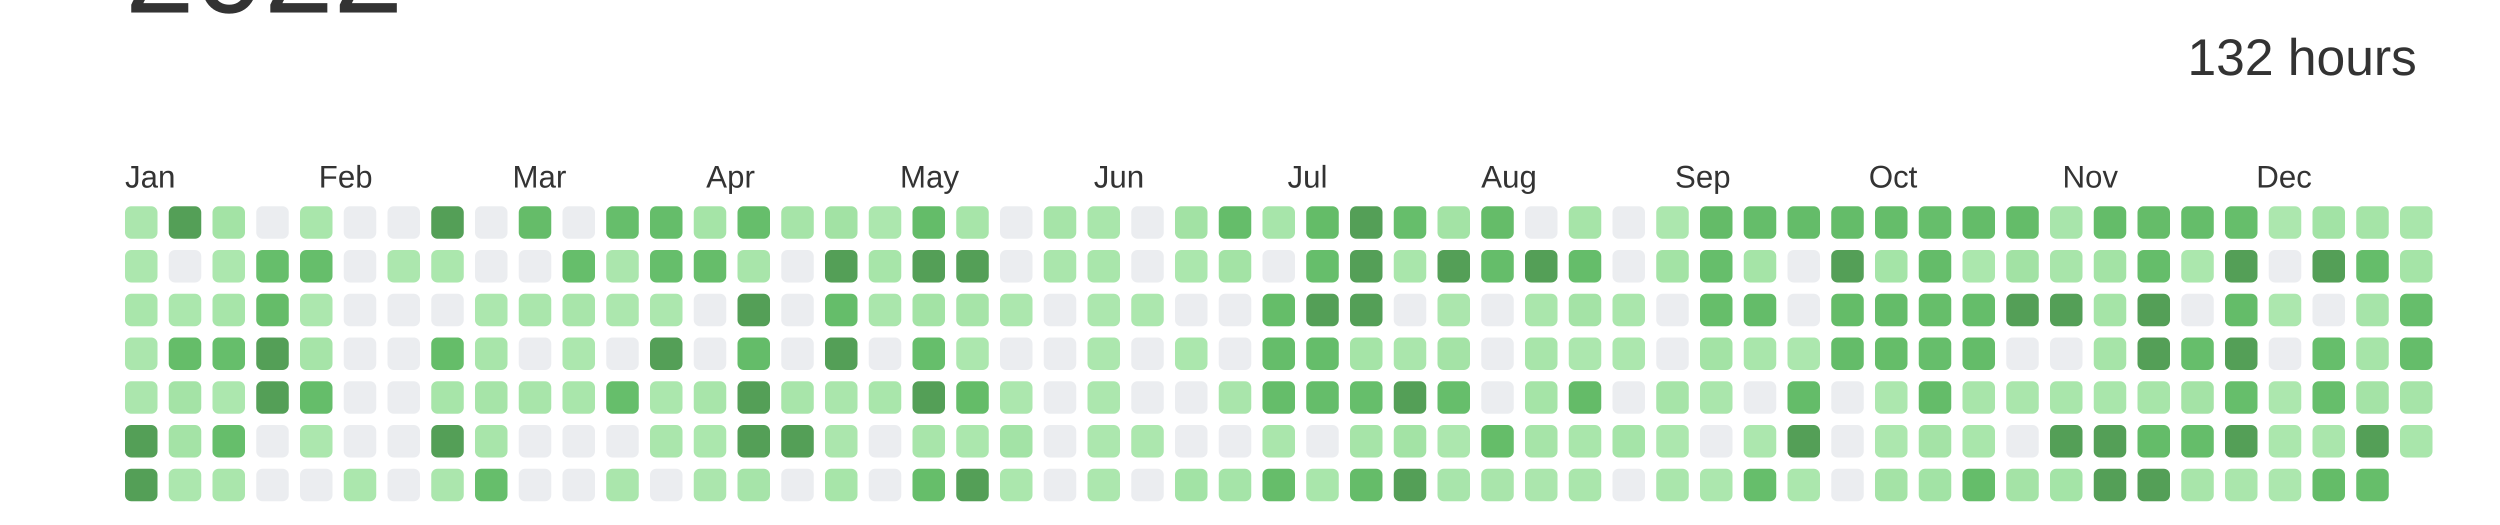
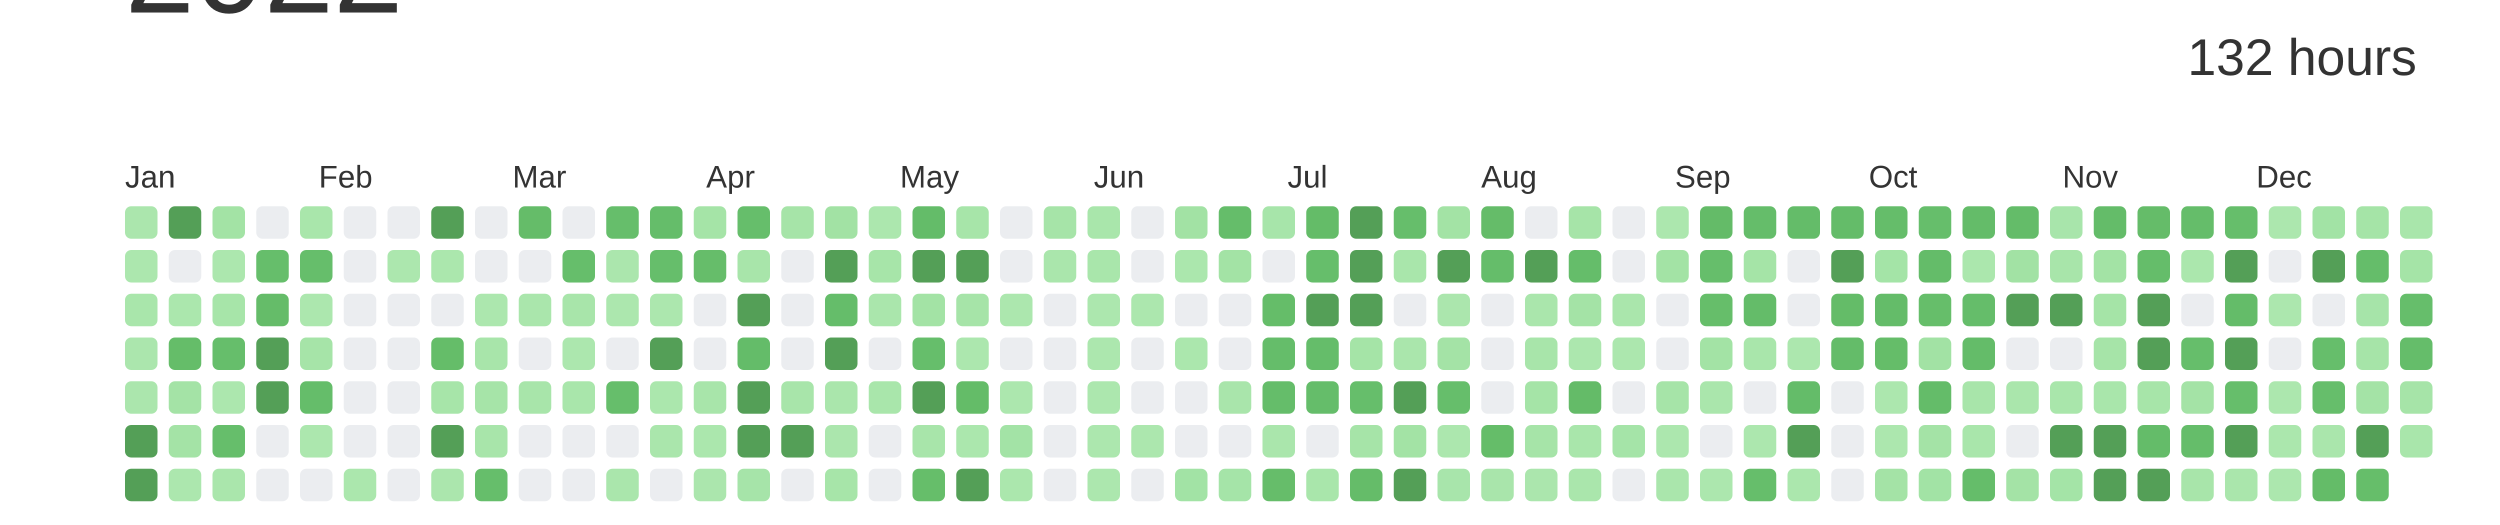
<svg xmlns="http://www.w3.org/2000/svg" baseProfile="full" height="42mm" version="1.1" viewBox="0,0,200,42" width="200mm">
  <defs />
  <rect fill="#ffffff" height="42" width="200" x="0" y="0" />
  <text alignment-baseline="hanging" fill="#333333" style="font-size:10.0px; font-family:Arial;" x="10" y="1">2022</text>
  <text alignment-baseline="hanging" fill="#333333" style="font-size:4.125px; font-family:Arial;" x="175" y="6">132 hours</text>
  <text fill="#333333" style="font-size:2.5px; font-family:Arial" x="10.0" y="15">Jan</text>
  <text fill="#333333" style="font-size:2.5px; font-family:Arial" x="25.5" y="15">Feb</text>
  <text fill="#333333" style="font-size:2.5px; font-family:Arial" x="41.0" y="15">Mar</text>
  <text fill="#333333" style="font-size:2.5px; font-family:Arial" x="56.5" y="15">Apr</text>
  <text fill="#333333" style="font-size:2.5px; font-family:Arial" x="72.0" y="15">May</text>
  <text fill="#333333" style="font-size:2.5px; font-family:Arial" x="87.5" y="15">Jun</text>
  <text fill="#333333" style="font-size:2.5px; font-family:Arial" x="103.0" y="15">Jul</text>
  <text fill="#333333" style="font-size:2.5px; font-family:Arial" x="118.5" y="15">Aug</text>
  <text fill="#333333" style="font-size:2.5px; font-family:Arial" x="134.0" y="15">Sep</text>
  <text fill="#333333" style="font-size:2.5px; font-family:Arial" x="149.5" y="15">Oct</text>
  <text fill="#333333" style="font-size:2.5px; font-family:Arial" x="165.0" y="15">Nov</text>
  <text fill="#333333" style="font-size:2.5px; font-family:Arial" x="180.5" y="15">Dec</text>
  <rect fill="#abe6ad" height="2.6" rx="0.5" ry="0.5" width="2.6" x="10.0" y="16.5" />
  <rect fill="#ace7ae" height="2.6" rx="0.5" ry="0.5" width="2.6" x="10.0" y="20.0" />
  <rect fill="#a9e6ab" height="2.6" rx="0.5" ry="0.5" width="2.6" x="10.0" y="23.5" />
  <rect fill="#abe6ad" height="2.6" rx="0.5" ry="0.5" width="2.6" x="10.0" y="27.0" />
  <rect fill="#abe6ad" height="2.6" rx="0.5" ry="0.5" width="2.6" x="10.0" y="30.5" />
  <rect fill="#549F57" height="2.6" rx="0.5" ry="0.5" width="2.6" x="10.0" y="34.0" />
  <rect fill="#549F57" height="2.6" rx="0.5" ry="0.5" width="2.6" x="10.0" y="37.5" />
  <rect fill="#549F57" height="2.6" rx="0.5" ry="0.5" width="2.6" x="13.5" y="16.5" />
  <rect fill="#EBEDF0" height="2.6" rx="0.5" ry="0.5" width="2.6" x="13.5" y="20.0" />
  <rect fill="#abe7ad" height="2.6" rx="0.5" ry="0.5" width="2.6" x="13.5" y="23.5" />
  <rect fill="#65bd69" height="2.6" rx="0.5" ry="0.5" width="2.6" x="13.5" y="27.0" />
  <rect fill="#a4e3a6" height="2.6" rx="0.5" ry="0.5" width="2.6" x="13.5" y="30.5" />
  <rect fill="#a4e3a6" height="2.6" rx="0.5" ry="0.5" width="2.6" x="13.5" y="34.0" />
  <rect fill="#ace7ae" height="2.6" rx="0.5" ry="0.5" width="2.6" x="13.5" y="37.5" />
  <rect fill="#a3e3a5" height="2.6" rx="0.5" ry="0.5" width="2.6" x="17.0" y="16.5" />
  <rect fill="#ace7ae" height="2.6" rx="0.5" ry="0.5" width="2.6" x="17.0" y="20.0" />
  <rect fill="#a7e5a9" height="2.6" rx="0.5" ry="0.5" width="2.6" x="17.0" y="23.5" />
  <rect fill="#66be6b" height="2.6" rx="0.5" ry="0.5" width="2.6" x="17.0" y="27.0" />
  <rect fill="#ace7ae" height="2.6" rx="0.5" ry="0.5" width="2.6" x="17.0" y="30.5" />
  <rect fill="#66be6b" height="2.6" rx="0.5" ry="0.5" width="2.6" x="17.0" y="34.0" />
  <rect fill="#aae6ac" height="2.6" rx="0.5" ry="0.5" width="2.6" x="17.0" y="37.5" />
  <rect fill="#EBEDF0" height="2.6" rx="0.5" ry="0.5" width="2.6" x="20.5" y="16.5" />
  <rect fill="#66be6b" height="2.6" rx="0.5" ry="0.5" width="2.6" x="20.5" y="20.0" />
  <rect fill="#65bc69" height="2.6" rx="0.5" ry="0.5" width="2.6" x="20.5" y="23.5" />
  <rect fill="#549F57" height="2.6" rx="0.5" ry="0.5" width="2.6" x="20.5" y="27.0" />
  <rect fill="#549F57" height="2.6" rx="0.5" ry="0.5" width="2.6" x="20.5" y="30.5" />
  <rect fill="#EBEDF0" height="2.6" rx="0.5" ry="0.5" width="2.6" x="20.5" y="34.0" />
  <rect fill="#EBEDF0" height="2.6" rx="0.5" ry="0.5" width="2.6" x="20.5" y="37.5" />
  <rect fill="#a9e6ab" height="2.6" rx="0.5" ry="0.5" width="2.6" x="24.0" y="16.5" />
  <rect fill="#66be6b" height="2.6" rx="0.5" ry="0.5" width="2.6" x="24.0" y="20.0" />
  <rect fill="#ace7ae" height="2.6" rx="0.5" ry="0.5" width="2.6" x="24.0" y="23.5" />
  <rect fill="#a6e4a8" height="2.6" rx="0.5" ry="0.5" width="2.6" x="24.0" y="27.0" />
  <rect fill="#65bd6a" height="2.6" rx="0.5" ry="0.5" width="2.6" x="24.0" y="30.5" />
  <rect fill="#ace7ae" height="2.6" rx="0.5" ry="0.5" width="2.6" x="24.0" y="34.0" />
  <rect fill="#EBEDF0" height="2.6" rx="0.5" ry="0.5" width="2.6" x="24.0" y="37.5" />
  <rect fill="#EBEDF0" height="2.6" rx="0.5" ry="0.5" width="2.6" x="27.5" y="16.5" />
  <rect fill="#EBEDF0" height="2.6" rx="0.5" ry="0.5" width="2.6" x="27.5" y="20.0" />
  <rect fill="#EBEDF0" height="2.6" rx="0.5" ry="0.5" width="2.6" x="27.5" y="23.5" />
  <rect fill="#EBEDF0" height="2.6" rx="0.5" ry="0.5" width="2.6" x="27.5" y="27.0" />
  <rect fill="#EBEDF0" height="2.6" rx="0.5" ry="0.5" width="2.6" x="27.5" y="30.5" />
  <rect fill="#EBEDF0" height="2.6" rx="0.5" ry="0.5" width="2.6" x="27.5" y="34.0" />
  <rect fill="#abe7ad" height="2.6" rx="0.5" ry="0.5" width="2.6" x="27.5" y="37.5" />
  <rect fill="#EBEDF0" height="2.6" rx="0.5" ry="0.5" width="2.6" x="31.0" y="16.5" />
  <rect fill="#ace7ae" height="2.6" rx="0.5" ry="0.5" width="2.6" x="31.0" y="20.0" />
  <rect fill="#EBEDF0" height="2.6" rx="0.5" ry="0.5" width="2.6" x="31.0" y="23.5" />
  <rect fill="#EBEDF0" height="2.6" rx="0.5" ry="0.5" width="2.6" x="31.0" y="27.0" />
  <rect fill="#EBEDF0" height="2.6" rx="0.5" ry="0.5" width="2.6" x="31.0" y="30.5" />
  <rect fill="#EBEDF0" height="2.6" rx="0.5" ry="0.5" width="2.6" x="31.0" y="34.0" />
  <rect fill="#EBEDF0" height="2.6" rx="0.5" ry="0.5" width="2.6" x="31.0" y="37.5" />
  <rect fill="#549F57" height="2.6" rx="0.5" ry="0.5" width="2.6" x="34.5" y="16.5" />
  <rect fill="#abe7ad" height="2.6" rx="0.5" ry="0.5" width="2.6" x="34.5" y="20.0" />
  <rect fill="#EBEDF0" height="2.6" rx="0.5" ry="0.5" width="2.6" x="34.5" y="23.5" />
  <rect fill="#65bd69" height="2.6" rx="0.5" ry="0.5" width="2.6" x="34.5" y="27.0" />
  <rect fill="#a7e5a9" height="2.6" rx="0.5" ry="0.5" width="2.6" x="34.5" y="30.5" />
  <rect fill="#549F57" height="2.6" rx="0.5" ry="0.5" width="2.6" x="34.5" y="34.0" />
  <rect fill="#abe6ad" height="2.6" rx="0.5" ry="0.5" width="2.6" x="34.5" y="37.5" />
  <rect fill="#EBEDF0" height="2.6" rx="0.5" ry="0.5" width="2.6" x="38.0" y="16.5" />
  <rect fill="#EBEDF0" height="2.6" rx="0.5" ry="0.5" width="2.6" x="38.0" y="20.0" />
  <rect fill="#ace7ae" height="2.6" rx="0.5" ry="0.5" width="2.6" x="38.0" y="23.5" />
  <rect fill="#a8e5aa" height="2.6" rx="0.5" ry="0.5" width="2.6" x="38.0" y="27.0" />
  <rect fill="#a6e4a8" height="2.6" rx="0.5" ry="0.5" width="2.6" x="38.0" y="30.5" />
  <rect fill="#a8e5aa" height="2.6" rx="0.5" ry="0.5" width="2.6" x="38.0" y="34.0" />
  <rect fill="#66be6b" height="2.6" rx="0.5" ry="0.5" width="2.6" x="38.0" y="37.5" />
  <rect fill="#65bc69" height="2.6" rx="0.5" ry="0.5" width="2.6" x="41.5" y="16.5" />
  <rect fill="#EBEDF0" height="2.6" rx="0.5" ry="0.5" width="2.6" x="41.5" y="20.0" />
  <rect fill="#aae6ac" height="2.6" rx="0.5" ry="0.5" width="2.6" x="41.5" y="23.5" />
  <rect fill="#EBEDF0" height="2.6" rx="0.5" ry="0.5" width="2.6" x="41.5" y="27.0" />
  <rect fill="#a8e5aa" height="2.6" rx="0.5" ry="0.5" width="2.6" x="41.5" y="30.5" />
  <rect fill="#EBEDF0" height="2.6" rx="0.5" ry="0.5" width="2.6" x="41.5" y="34.0" />
  <rect fill="#EBEDF0" height="2.6" rx="0.5" ry="0.5" width="2.6" x="41.5" y="37.5" />
  <rect fill="#EBEDF0" height="2.6" rx="0.5" ry="0.5" width="2.6" x="45.0" y="16.5" />
  <rect fill="#66be6b" height="2.6" rx="0.5" ry="0.5" width="2.6" x="45.0" y="20.0" />
  <rect fill="#a8e5aa" height="2.6" rx="0.5" ry="0.5" width="2.6" x="45.0" y="23.5" />
  <rect fill="#ace7ae" height="2.6" rx="0.5" ry="0.5" width="2.6" x="45.0" y="27.0" />
  <rect fill="#a9e6ab" height="2.6" rx="0.5" ry="0.5" width="2.6" x="45.0" y="30.5" />
  <rect fill="#EBEDF0" height="2.6" rx="0.5" ry="0.5" width="2.6" x="45.0" y="34.0" />
  <rect fill="#EBEDF0" height="2.6" rx="0.5" ry="0.5" width="2.6" x="45.0" y="37.5" />
  <rect fill="#66be6b" height="2.6" rx="0.5" ry="0.5" width="2.6" x="48.5" y="16.5" />
  <rect fill="#abe6ad" height="2.6" rx="0.5" ry="0.5" width="2.6" x="48.5" y="20.0" />
  <rect fill="#ace7ae" height="2.6" rx="0.5" ry="0.5" width="2.6" x="48.5" y="23.5" />
  <rect fill="#EBEDF0" height="2.6" rx="0.5" ry="0.5" width="2.6" x="48.5" y="27.0" />
  <rect fill="#66be6b" height="2.6" rx="0.5" ry="0.5" width="2.6" x="48.5" y="30.5" />
  <rect fill="#EBEDF0" height="2.6" rx="0.5" ry="0.5" width="2.6" x="48.5" y="34.0" />
  <rect fill="#aae6ac" height="2.6" rx="0.5" ry="0.5" width="2.6" x="48.5" y="37.5" />
  <rect fill="#65bd6a" height="2.6" rx="0.5" ry="0.5" width="2.6" x="52.0" y="16.5" />
  <rect fill="#66be6b" height="2.6" rx="0.5" ry="0.5" width="2.6" x="52.0" y="20.0" />
  <rect fill="#ace7ae" height="2.6" rx="0.5" ry="0.5" width="2.6" x="52.0" y="23.5" />
  <rect fill="#549F57" height="2.6" rx="0.5" ry="0.5" width="2.6" x="52.0" y="27.0" />
  <rect fill="#abe7ad" height="2.6" rx="0.5" ry="0.5" width="2.6" x="52.0" y="30.5" />
  <rect fill="#aae6ac" height="2.6" rx="0.5" ry="0.5" width="2.6" x="52.0" y="34.0" />
  <rect fill="#EBEDF0" height="2.6" rx="0.5" ry="0.5" width="2.6" x="52.0" y="37.5" />
  <rect fill="#a5e4a7" height="2.6" rx="0.5" ry="0.5" width="2.6" x="55.5" y="16.5" />
  <rect fill="#66bd6a" height="2.6" rx="0.5" ry="0.5" width="2.6" x="55.5" y="20.0" />
  <rect fill="#EBEDF0" height="2.6" rx="0.5" ry="0.5" width="2.6" x="55.5" y="23.5" />
  <rect fill="#EBEDF0" height="2.6" rx="0.5" ry="0.5" width="2.6" x="55.5" y="27.0" />
  <rect fill="#a8e5aa" height="2.6" rx="0.5" ry="0.5" width="2.6" x="55.5" y="30.5" />
  <rect fill="#abe7ad" height="2.6" rx="0.5" ry="0.5" width="2.6" x="55.5" y="34.0" />
  <rect fill="#abe6ad" height="2.6" rx="0.5" ry="0.5" width="2.6" x="55.5" y="37.5" />
  <rect fill="#66be6b" height="2.6" rx="0.5" ry="0.5" width="2.6" x="59.0" y="16.5" />
  <rect fill="#a8e5aa" height="2.6" rx="0.5" ry="0.5" width="2.6" x="59.0" y="20.0" />
  <rect fill="#549F57" height="2.6" rx="0.5" ry="0.5" width="2.6" x="59.0" y="23.5" />
  <rect fill="#64bc69" height="2.6" rx="0.5" ry="0.5" width="2.6" x="59.0" y="27.0" />
  <rect fill="#549F57" height="2.6" rx="0.5" ry="0.5" width="2.6" x="59.0" y="30.5" />
  <rect fill="#549F57" height="2.6" rx="0.5" ry="0.5" width="2.6" x="59.0" y="34.0" />
  <rect fill="#a6e4a9" height="2.6" rx="0.5" ry="0.5" width="2.6" x="59.0" y="37.5" />
  <rect fill="#a6e4a8" height="2.6" rx="0.5" ry="0.5" width="2.6" x="62.5" y="16.5" />
  <rect fill="#EBEDF0" height="2.6" rx="0.5" ry="0.5" width="2.6" x="62.5" y="20.0" />
  <rect fill="#EBEDF0" height="2.6" rx="0.5" ry="0.5" width="2.6" x="62.5" y="23.5" />
  <rect fill="#EBEDF0" height="2.6" rx="0.5" ry="0.5" width="2.6" x="62.5" y="27.0" />
  <rect fill="#a8e5aa" height="2.6" rx="0.5" ry="0.5" width="2.6" x="62.5" y="30.5" />
  <rect fill="#549F57" height="2.6" rx="0.5" ry="0.5" width="2.6" x="62.5" y="34.0" />
  <rect fill="#EBEDF0" height="2.6" rx="0.5" ry="0.5" width="2.6" x="62.5" y="37.5" />
  <rect fill="#a2e2a4" height="2.6" rx="0.5" ry="0.5" width="2.6" x="66.0" y="16.5" />
  <rect fill="#549F57" height="2.6" rx="0.5" ry="0.5" width="2.6" x="66.0" y="20.0" />
  <rect fill="#65bd6a" height="2.6" rx="0.5" ry="0.5" width="2.6" x="66.0" y="23.5" />
  <rect fill="#549F57" height="2.6" rx="0.5" ry="0.5" width="2.6" x="66.0" y="27.0" />
  <rect fill="#aae6ac" height="2.6" rx="0.5" ry="0.5" width="2.6" x="66.0" y="30.5" />
  <rect fill="#abe6ad" height="2.6" rx="0.5" ry="0.5" width="2.6" x="66.0" y="34.0" />
  <rect fill="#a7e5a9" height="2.6" rx="0.5" ry="0.5" width="2.6" x="66.0" y="37.5" />
  <rect fill="#ace7ae" height="2.6" rx="0.5" ry="0.5" width="2.6" x="69.5" y="16.5" />
  <rect fill="#a7e5a9" height="2.6" rx="0.5" ry="0.5" width="2.6" x="69.5" y="20.0" />
  <rect fill="#aae6ac" height="2.6" rx="0.5" ry="0.5" width="2.6" x="69.5" y="23.5" />
  <rect fill="#EBEDF0" height="2.6" rx="0.5" ry="0.5" width="2.6" x="69.5" y="27.0" />
  <rect fill="#a9e6ab" height="2.6" rx="0.5" ry="0.5" width="2.6" x="69.5" y="30.5" />
  <rect fill="#EBEDF0" height="2.6" rx="0.5" ry="0.5" width="2.6" x="69.5" y="34.0" />
  <rect fill="#EBEDF0" height="2.6" rx="0.5" ry="0.5" width="2.6" x="69.5" y="37.5" />
  <rect fill="#64bc69" height="2.6" rx="0.5" ry="0.5" width="2.6" x="73.0" y="16.5" />
  <rect fill="#549F57" height="2.6" rx="0.5" ry="0.5" width="2.6" x="73.0" y="20.0" />
  <rect fill="#a3e3a5" height="2.6" rx="0.5" ry="0.5" width="2.6" x="73.0" y="23.5" />
  <rect fill="#66be6b" height="2.6" rx="0.5" ry="0.5" width="2.6" x="73.0" y="27.0" />
  <rect fill="#549F57" height="2.6" rx="0.5" ry="0.5" width="2.6" x="73.0" y="30.5" />
  <rect fill="#a8e5aa" height="2.6" rx="0.5" ry="0.5" width="2.6" x="73.0" y="34.0" />
  <rect fill="#66be6a" height="2.6" rx="0.5" ry="0.5" width="2.6" x="73.0" y="37.5" />
  <rect fill="#a7e5a9" height="2.6" rx="0.5" ry="0.5" width="2.6" x="76.5" y="16.5" />
  <rect fill="#549F57" height="2.6" rx="0.5" ry="0.5" width="2.6" x="76.5" y="20.0" />
  <rect fill="#a6e4a8" height="2.6" rx="0.5" ry="0.5" width="2.6" x="76.5" y="23.5" />
  <rect fill="#ace7ae" height="2.6" rx="0.5" ry="0.5" width="2.6" x="76.5" y="27.0" />
  <rect fill="#64bc68" height="2.6" rx="0.5" ry="0.5" width="2.6" x="76.5" y="30.5" />
  <rect fill="#abe7ad" height="2.6" rx="0.5" ry="0.5" width="2.6" x="76.5" y="34.0" />
  <rect fill="#549F57" height="2.6" rx="0.5" ry="0.5" width="2.6" x="76.5" y="37.5" />
  <rect fill="#EBEDF0" height="2.6" rx="0.5" ry="0.5" width="2.6" x="80.0" y="16.5" />
  <rect fill="#EBEDF0" height="2.6" rx="0.5" ry="0.5" width="2.6" x="80.0" y="20.0" />
  <rect fill="#ace7ae" height="2.6" rx="0.5" ry="0.5" width="2.6" x="80.0" y="23.5" />
  <rect fill="#EBEDF0" height="2.6" rx="0.5" ry="0.5" width="2.6" x="80.0" y="27.0" />
  <rect fill="#ace7ae" height="2.6" rx="0.5" ry="0.5" width="2.6" x="80.0" y="30.5" />
  <rect fill="#a3e3a6" height="2.6" rx="0.5" ry="0.5" width="2.6" x="80.0" y="34.0" />
  <rect fill="#abe7ad" height="2.6" rx="0.5" ry="0.5" width="2.6" x="80.0" y="37.5" />
  <rect fill="#a6e4a8" height="2.6" rx="0.5" ry="0.5" width="2.6" x="83.5" y="16.5" />
  <rect fill="#aae6ac" height="2.6" rx="0.5" ry="0.5" width="2.6" x="83.5" y="20.0" />
  <rect fill="#EBEDF0" height="2.6" rx="0.5" ry="0.5" width="2.6" x="83.5" y="23.5" />
  <rect fill="#EBEDF0" height="2.6" rx="0.5" ry="0.5" width="2.6" x="83.5" y="27.0" />
  <rect fill="#EBEDF0" height="2.6" rx="0.5" ry="0.5" width="2.6" x="83.5" y="30.5" />
  <rect fill="#EBEDF0" height="2.6" rx="0.5" ry="0.5" width="2.6" x="83.5" y="34.0" />
  <rect fill="#EBEDF0" height="2.6" rx="0.5" ry="0.5" width="2.6" x="83.5" y="37.5" />
  <rect fill="#a9e6ab" height="2.6" rx="0.5" ry="0.5" width="2.6" x="87.0" y="16.5" />
  <rect fill="#a9e6ab" height="2.6" rx="0.5" ry="0.5" width="2.6" x="87.0" y="20.0" />
  <rect fill="#ace7ae" height="2.6" rx="0.5" ry="0.5" width="2.6" x="87.0" y="23.5" />
  <rect fill="#ace7ae" height="2.6" rx="0.5" ry="0.5" width="2.6" x="87.0" y="27.0" />
  <rect fill="#ace7ae" height="2.6" rx="0.5" ry="0.5" width="2.6" x="87.0" y="30.5" />
  <rect fill="#ace7ae" height="2.6" rx="0.5" ry="0.5" width="2.6" x="87.0" y="34.0" />
  <rect fill="#ace7ae" height="2.6" rx="0.5" ry="0.5" width="2.6" x="87.0" y="37.5" />
  <rect fill="#EBEDF0" height="2.6" rx="0.5" ry="0.5" width="2.6" x="90.5" y="16.5" />
  <rect fill="#EBEDF0" height="2.6" rx="0.5" ry="0.5" width="2.6" x="90.5" y="20.0" />
  <rect fill="#ace7ae" height="2.6" rx="0.5" ry="0.5" width="2.6" x="90.5" y="23.5" />
  <rect fill="#EBEDF0" height="2.6" rx="0.5" ry="0.5" width="2.6" x="90.5" y="27.0" />
  <rect fill="#EBEDF0" height="2.6" rx="0.5" ry="0.5" width="2.6" x="90.5" y="30.5" />
  <rect fill="#ace7ae" height="2.6" rx="0.5" ry="0.5" width="2.6" x="90.5" y="34.0" />
  <rect fill="#EBEDF0" height="2.6" rx="0.5" ry="0.5" width="2.6" x="90.5" y="37.5" />
  <rect fill="#a2e2a4" height="2.6" rx="0.5" ry="0.5" width="2.6" x="94.0" y="16.5" />
  <rect fill="#abe7ad" height="2.6" rx="0.5" ry="0.5" width="2.6" x="94.0" y="20.0" />
  <rect fill="#EBEDF0" height="2.6" rx="0.5" ry="0.5" width="2.6" x="94.0" y="23.5" />
  <rect fill="#abe7ad" height="2.6" rx="0.5" ry="0.5" width="2.6" x="94.0" y="27.0" />
  <rect fill="#EBEDF0" height="2.6" rx="0.5" ry="0.5" width="2.6" x="94.0" y="30.5" />
  <rect fill="#EBEDF0" height="2.6" rx="0.5" ry="0.5" width="2.6" x="94.0" y="34.0" />
  <rect fill="#a2e3a5" height="2.6" rx="0.5" ry="0.5" width="2.6" x="94.0" y="37.5" />
  <rect fill="#65bd6a" height="2.6" rx="0.5" ry="0.5" width="2.6" x="97.5" y="16.5" />
  <rect fill="#a3e3a5" height="2.6" rx="0.5" ry="0.5" width="2.6" x="97.5" y="20.0" />
  <rect fill="#EBEDF0" height="2.6" rx="0.5" ry="0.5" width="2.6" x="97.5" y="23.5" />
  <rect fill="#EBEDF0" height="2.6" rx="0.5" ry="0.5" width="2.6" x="97.5" y="27.0" />
  <rect fill="#a9e5ab" height="2.6" rx="0.5" ry="0.5" width="2.6" x="97.5" y="30.5" />
  <rect fill="#EBEDF0" height="2.6" rx="0.5" ry="0.5" width="2.6" x="97.5" y="34.0" />
  <rect fill="#a5e4a8" height="2.6" rx="0.5" ry="0.5" width="2.6" x="97.5" y="37.5" />
  <rect fill="#a7e5aa" height="2.6" rx="0.5" ry="0.5" width="2.6" x="101.0" y="16.5" />
  <rect fill="#EBEDF0" height="2.6" rx="0.5" ry="0.5" width="2.6" x="101.0" y="20.0" />
  <rect fill="#65bd69" height="2.6" rx="0.5" ry="0.5" width="2.6" x="101.0" y="23.5" />
  <rect fill="#65bd6a" height="2.6" rx="0.5" ry="0.5" width="2.6" x="101.0" y="27.0" />
  <rect fill="#65bd6a" height="2.6" rx="0.5" ry="0.5" width="2.6" x="101.0" y="30.5" />
  <rect fill="#aae6ac" height="2.6" rx="0.5" ry="0.5" width="2.6" x="101.0" y="34.0" />
  <rect fill="#66bd6a" height="2.6" rx="0.5" ry="0.5" width="2.6" x="101.0" y="37.5" />
  <rect fill="#64bc68" height="2.6" rx="0.5" ry="0.5" width="2.6" x="104.5" y="16.5" />
  <rect fill="#66be6b" height="2.6" rx="0.5" ry="0.5" width="2.6" x="104.5" y="20.0" />
  <rect fill="#549F57" height="2.6" rx="0.5" ry="0.5" width="2.6" x="104.5" y="23.5" />
  <rect fill="#65bd6a" height="2.6" rx="0.5" ry="0.5" width="2.6" x="104.5" y="27.0" />
  <rect fill="#65bd6a" height="2.6" rx="0.5" ry="0.5" width="2.6" x="104.5" y="30.5" />
  <rect fill="#EBEDF0" height="2.6" rx="0.5" ry="0.5" width="2.6" x="104.5" y="34.0" />
  <rect fill="#a9e6ab" height="2.6" rx="0.5" ry="0.5" width="2.6" x="104.5" y="37.5" />
  <rect fill="#549F57" height="2.6" rx="0.5" ry="0.5" width="2.6" x="108.0" y="16.5" />
  <rect fill="#549F57" height="2.6" rx="0.5" ry="0.5" width="2.6" x="108.0" y="20.0" />
  <rect fill="#549F57" height="2.6" rx="0.5" ry="0.5" width="2.6" x="108.0" y="23.5" />
  <rect fill="#a5e4a7" height="2.6" rx="0.5" ry="0.5" width="2.6" x="108.0" y="27.0" />
  <rect fill="#66be6b" height="2.6" rx="0.5" ry="0.5" width="2.6" x="108.0" y="30.5" />
  <rect fill="#a6e4a8" height="2.6" rx="0.5" ry="0.5" width="2.6" x="108.0" y="34.0" />
  <rect fill="#65bc69" height="2.6" rx="0.5" ry="0.5" width="2.6" x="108.0" y="37.5" />
  <rect fill="#66be6b" height="2.6" rx="0.5" ry="0.5" width="2.6" x="111.5" y="16.5" />
  <rect fill="#a9e6ab" height="2.6" rx="0.5" ry="0.5" width="2.6" x="111.5" y="20.0" />
  <rect fill="#EBEDF0" height="2.6" rx="0.5" ry="0.5" width="2.6" x="111.5" y="23.5" />
  <rect fill="#aae6ac" height="2.6" rx="0.5" ry="0.5" width="2.6" x="111.5" y="27.0" />
  <rect fill="#549F57" height="2.6" rx="0.5" ry="0.5" width="2.6" x="111.5" y="30.5" />
  <rect fill="#a3e3a5" height="2.6" rx="0.5" ry="0.5" width="2.6" x="111.5" y="34.0" />
  <rect fill="#549F57" height="2.6" rx="0.5" ry="0.5" width="2.6" x="111.5" y="37.5" />
  <rect fill="#a3e3a5" height="2.6" rx="0.5" ry="0.5" width="2.6" x="115.0" y="16.5" />
  <rect fill="#549F57" height="2.6" rx="0.5" ry="0.5" width="2.6" x="115.0" y="20.0" />
  <rect fill="#abe6ad" height="2.6" rx="0.5" ry="0.5" width="2.6" x="115.0" y="23.5" />
  <rect fill="#a4e3a6" height="2.6" rx="0.5" ry="0.5" width="2.6" x="115.0" y="27.0" />
  <rect fill="#66be6b" height="2.6" rx="0.5" ry="0.5" width="2.6" x="115.0" y="30.5" />
  <rect fill="#ace7ae" height="2.6" rx="0.5" ry="0.5" width="2.6" x="115.0" y="34.0" />
  <rect fill="#a8e5ab" height="2.6" rx="0.5" ry="0.5" width="2.6" x="115.0" y="37.5" />
  <rect fill="#65bc69" height="2.6" rx="0.5" ry="0.5" width="2.6" x="118.5" y="16.5" />
  <rect fill="#65bd6a" height="2.6" rx="0.5" ry="0.5" width="2.6" x="118.5" y="20.0" />
  <rect fill="#EBEDF0" height="2.6" rx="0.5" ry="0.5" width="2.6" x="118.5" y="23.5" />
  <rect fill="#EBEDF0" height="2.6" rx="0.5" ry="0.5" width="2.6" x="118.5" y="27.0" />
  <rect fill="#EBEDF0" height="2.6" rx="0.5" ry="0.5" width="2.6" x="118.5" y="30.5" />
  <rect fill="#65bd69" height="2.6" rx="0.5" ry="0.5" width="2.6" x="118.5" y="34.0" />
  <rect fill="#a9e5ab" height="2.6" rx="0.5" ry="0.5" width="2.6" x="118.5" y="37.5" />
  <rect fill="#EBEDF0" height="2.6" rx="0.5" ry="0.5" width="2.6" x="122.0" y="16.5" />
  <rect fill="#549F57" height="2.6" rx="0.5" ry="0.5" width="2.6" x="122.0" y="20.0" />
  <rect fill="#aae6ac" height="2.6" rx="0.5" ry="0.5" width="2.6" x="122.0" y="23.5" />
  <rect fill="#a8e5aa" height="2.6" rx="0.5" ry="0.5" width="2.6" x="122.0" y="27.0" />
  <rect fill="#a5e4a7" height="2.6" rx="0.5" ry="0.5" width="2.6" x="122.0" y="30.5" />
  <rect fill="#a6e4a8" height="2.6" rx="0.5" ry="0.5" width="2.6" x="122.0" y="34.0" />
  <rect fill="#abe6ad" height="2.6" rx="0.5" ry="0.5" width="2.6" x="122.0" y="37.5" />
  <rect fill="#a6e4a8" height="2.6" rx="0.5" ry="0.5" width="2.6" x="125.5" y="16.5" />
  <rect fill="#65bd6a" height="2.6" rx="0.5" ry="0.5" width="2.6" x="125.5" y="20.0" />
  <rect fill="#a4e3a6" height="2.6" rx="0.5" ry="0.5" width="2.6" x="125.5" y="23.5" />
  <rect fill="#ace7ae" height="2.6" rx="0.5" ry="0.5" width="2.6" x="125.5" y="27.0" />
  <rect fill="#64bb68" height="2.6" rx="0.5" ry="0.5" width="2.6" x="125.5" y="30.5" />
  <rect fill="#a9e6ab" height="2.6" rx="0.5" ry="0.5" width="2.6" x="125.5" y="34.0" />
  <rect fill="#aae6ac" height="2.6" rx="0.5" ry="0.5" width="2.6" x="125.5" y="37.5" />
  <rect fill="#EBEDF0" height="2.6" rx="0.5" ry="0.5" width="2.6" x="129.0" y="16.5" />
  <rect fill="#EBEDF0" height="2.6" rx="0.5" ry="0.5" width="2.6" x="129.0" y="20.0" />
  <rect fill="#aae6ac" height="2.6" rx="0.5" ry="0.5" width="2.6" x="129.0" y="23.5" />
  <rect fill="#ace7ae" height="2.6" rx="0.5" ry="0.5" width="2.6" x="129.0" y="27.0" />
  <rect fill="#EBEDF0" height="2.6" rx="0.5" ry="0.5" width="2.6" x="129.0" y="30.5" />
  <rect fill="#a5e4a8" height="2.6" rx="0.5" ry="0.5" width="2.6" x="129.0" y="34.0" />
  <rect fill="#EBEDF0" height="2.6" rx="0.5" ry="0.5" width="2.6" x="129.0" y="37.5" />
  <rect fill="#ace7ae" height="2.6" rx="0.5" ry="0.5" width="2.6" x="132.5" y="16.5" />
  <rect fill="#a3e3a5" height="2.6" rx="0.5" ry="0.5" width="2.6" x="132.5" y="20.0" />
  <rect fill="#EBEDF0" height="2.6" rx="0.5" ry="0.5" width="2.6" x="132.5" y="23.5" />
  <rect fill="#EBEDF0" height="2.6" rx="0.5" ry="0.5" width="2.6" x="132.5" y="27.0" />
  <rect fill="#a6e4a8" height="2.6" rx="0.5" ry="0.5" width="2.6" x="132.5" y="30.5" />
  <rect fill="#ace7ae" height="2.6" rx="0.5" ry="0.5" width="2.6" x="132.5" y="34.0" />
  <rect fill="#aae6ac" height="2.6" rx="0.5" ry="0.5" width="2.6" x="132.5" y="37.5" />
  <rect fill="#64bb68" height="2.6" rx="0.5" ry="0.5" width="2.6" x="136.0" y="16.5" />
  <rect fill="#66be6b" height="2.6" rx="0.5" ry="0.5" width="2.6" x="136.0" y="20.0" />
  <rect fill="#66be6a" height="2.6" rx="0.5" ry="0.5" width="2.6" x="136.0" y="23.5" />
  <rect fill="#a3e3a5" height="2.6" rx="0.5" ry="0.5" width="2.6" x="136.0" y="27.0" />
  <rect fill="#aae6ac" height="2.6" rx="0.5" ry="0.5" width="2.6" x="136.0" y="30.5" />
  <rect fill="#EBEDF0" height="2.6" rx="0.5" ry="0.5" width="2.6" x="136.0" y="34.0" />
  <rect fill="#ace7ae" height="2.6" rx="0.5" ry="0.5" width="2.6" x="136.0" y="37.5" />
  <rect fill="#65bd6a" height="2.6" rx="0.5" ry="0.5" width="2.6" x="139.5" y="16.5" />
  <rect fill="#a5e4a7" height="2.6" rx="0.5" ry="0.5" width="2.6" x="139.5" y="20.0" />
  <rect fill="#64bc69" height="2.6" rx="0.5" ry="0.5" width="2.6" x="139.5" y="23.5" />
  <rect fill="#a9e6ab" height="2.6" rx="0.5" ry="0.5" width="2.6" x="139.5" y="27.0" />
  <rect fill="#EBEDF0" height="2.6" rx="0.5" ry="0.5" width="2.6" x="139.5" y="30.5" />
  <rect fill="#ace7ae" height="2.6" rx="0.5" ry="0.5" width="2.6" x="139.5" y="34.0" />
  <rect fill="#66be6b" height="2.6" rx="0.5" ry="0.5" width="2.6" x="139.5" y="37.5" />
  <rect fill="#64bc69" height="2.6" rx="0.5" ry="0.5" width="2.6" x="143.0" y="16.5" />
  <rect fill="#EBEDF0" height="2.6" rx="0.5" ry="0.5" width="2.6" x="143.0" y="20.0" />
  <rect fill="#EBEDF0" height="2.6" rx="0.5" ry="0.5" width="2.6" x="143.0" y="23.5" />
  <rect fill="#ace7ae" height="2.6" rx="0.5" ry="0.5" width="2.6" x="143.0" y="27.0" />
  <rect fill="#64bc69" height="2.6" rx="0.5" ry="0.5" width="2.6" x="143.0" y="30.5" />
  <rect fill="#549F57" height="2.6" rx="0.5" ry="0.5" width="2.6" x="143.0" y="34.0" />
  <rect fill="#abe7ad" height="2.6" rx="0.5" ry="0.5" width="2.6" x="143.0" y="37.5" />
  <rect fill="#64bc69" height="2.6" rx="0.5" ry="0.5" width="2.6" x="146.5" y="16.5" />
  <rect fill="#549F57" height="2.6" rx="0.5" ry="0.5" width="2.6" x="146.5" y="20.0" />
  <rect fill="#64bc68" height="2.6" rx="0.5" ry="0.5" width="2.6" x="146.5" y="23.5" />
  <rect fill="#64bc69" height="2.6" rx="0.5" ry="0.5" width="2.6" x="146.5" y="27.0" />
  <rect fill="#EBEDF0" height="2.6" rx="0.5" ry="0.5" width="2.6" x="146.5" y="30.5" />
  <rect fill="#EBEDF0" height="2.6" rx="0.5" ry="0.5" width="2.6" x="146.5" y="34.0" />
  <rect fill="#EBEDF0" height="2.6" rx="0.5" ry="0.5" width="2.6" x="146.5" y="37.5" />
  <rect fill="#65bd6a" height="2.6" rx="0.5" ry="0.5" width="2.6" x="150.0" y="16.5" />
  <rect fill="#a4e4a7" height="2.6" rx="0.5" ry="0.5" width="2.6" x="150.0" y="20.0" />
  <rect fill="#64bc69" height="2.6" rx="0.5" ry="0.5" width="2.6" x="150.0" y="23.5" />
  <rect fill="#65bd69" height="2.6" rx="0.5" ry="0.5" width="2.6" x="150.0" y="27.0" />
  <rect fill="#ace7ae" height="2.6" rx="0.5" ry="0.5" width="2.6" x="150.0" y="30.5" />
  <rect fill="#ace7ae" height="2.6" rx="0.5" ry="0.5" width="2.6" x="150.0" y="34.0" />
  <rect fill="#a4e3a6" height="2.6" rx="0.5" ry="0.5" width="2.6" x="150.0" y="37.5" />
  <rect fill="#66be6b" height="2.6" rx="0.5" ry="0.5" width="2.6" x="153.5" y="16.5" />
  <rect fill="#64bc69" height="2.6" rx="0.5" ry="0.5" width="2.6" x="153.5" y="20.0" />
  <rect fill="#66be6a" height="2.6" rx="0.5" ry="0.5" width="2.6" x="153.5" y="23.5" />
-   <rect fill="#66be6b" height="2.6" rx="0.5" ry="0.5" width="2.6" x="153.5" y="27.0" />
+   <rect fill="#a2e2a4" height="2.6" rx="0.5" ry="0.5" width="2.6" x="153.5" y="27.0" />
  <rect fill="#64bc69" height="2.6" rx="0.5" ry="0.5" width="2.6" x="153.5" y="30.5" />
  <rect fill="#a4e3a6" height="2.6" rx="0.5" ry="0.5" width="2.6" x="153.5" y="34.0" />
  <rect fill="#a2e3a5" height="2.6" rx="0.5" ry="0.5" width="2.6" x="153.5" y="37.5" />
  <rect fill="#64bc69" height="2.6" rx="0.5" ry="0.5" width="2.6" x="157.0" y="16.5" />
  <rect fill="#abe7ad" height="2.6" rx="0.5" ry="0.5" width="2.6" x="157.0" y="20.0" />
  <rect fill="#65bd6a" height="2.6" rx="0.5" ry="0.5" width="2.6" x="157.0" y="23.5" />
  <rect fill="#64bc69" height="2.6" rx="0.5" ry="0.5" width="2.6" x="157.0" y="27.0" />
  <rect fill="#a8e5aa" height="2.6" rx="0.5" ry="0.5" width="2.6" x="157.0" y="30.5" />
  <rect fill="#a9e6ab" height="2.6" rx="0.5" ry="0.5" width="2.6" x="157.0" y="34.0" />
  <rect fill="#65bd6a" height="2.6" rx="0.5" ry="0.5" width="2.6" x="157.0" y="37.5" />
  <rect fill="#64bc69" height="2.6" rx="0.5" ry="0.5" width="2.6" x="160.5" y="16.5" />
  <rect fill="#a2e2a4" height="2.6" rx="0.5" ry="0.5" width="2.6" x="160.5" y="20.0" />
  <rect fill="#549F57" height="2.6" rx="0.5" ry="0.5" width="2.6" x="160.5" y="23.5" />
  <rect fill="#EBEDF0" height="2.6" rx="0.5" ry="0.5" width="2.6" x="160.5" y="27.0" />
  <rect fill="#aae6ac" height="2.6" rx="0.5" ry="0.5" width="2.6" x="160.5" y="30.5" />
  <rect fill="#EBEDF0" height="2.6" rx="0.5" ry="0.5" width="2.6" x="160.5" y="34.0" />
  <rect fill="#a4e3a6" height="2.6" rx="0.5" ry="0.5" width="2.6" x="160.5" y="37.5" />
  <rect fill="#a8e5ab" height="2.6" rx="0.5" ry="0.5" width="2.6" x="164.0" y="16.5" />
  <rect fill="#a8e5aa" height="2.6" rx="0.5" ry="0.5" width="2.6" x="164.0" y="20.0" />
  <rect fill="#549F57" height="2.6" rx="0.5" ry="0.5" width="2.6" x="164.0" y="23.5" />
  <rect fill="#EBEDF0" height="2.6" rx="0.5" ry="0.5" width="2.6" x="164.0" y="27.0" />
  <rect fill="#a9e6ab" height="2.6" rx="0.5" ry="0.5" width="2.6" x="164.0" y="30.5" />
  <rect fill="#549F57" height="2.6" rx="0.5" ry="0.5" width="2.6" x="164.0" y="34.0" />
  <rect fill="#a4e4a7" height="2.6" rx="0.5" ry="0.5" width="2.6" x="164.0" y="37.5" />
  <rect fill="#64bc69" height="2.6" rx="0.5" ry="0.5" width="2.6" x="167.5" y="16.5" />
  <rect fill="#a3e3a5" height="2.6" rx="0.5" ry="0.5" width="2.6" x="167.5" y="20.0" />
  <rect fill="#a5e4a7" height="2.6" rx="0.5" ry="0.5" width="2.6" x="167.5" y="23.5" />
  <rect fill="#a6e4a8" height="2.6" rx="0.5" ry="0.5" width="2.6" x="167.5" y="27.0" />
  <rect fill="#a9e6ab" height="2.6" rx="0.5" ry="0.5" width="2.6" x="167.5" y="30.5" />
  <rect fill="#549F57" height="2.6" rx="0.5" ry="0.5" width="2.6" x="167.5" y="34.0" />
  <rect fill="#549F57" height="2.6" rx="0.5" ry="0.5" width="2.6" x="167.5" y="37.5" />
  <rect fill="#65bc69" height="2.6" rx="0.5" ry="0.5" width="2.6" x="171.0" y="16.5" />
  <rect fill="#65bd6a" height="2.6" rx="0.5" ry="0.5" width="2.6" x="171.0" y="20.0" />
  <rect fill="#549F57" height="2.6" rx="0.5" ry="0.5" width="2.6" x="171.0" y="23.5" />
  <rect fill="#549F57" height="2.6" rx="0.5" ry="0.5" width="2.6" x="171.0" y="27.0" />
  <rect fill="#a7e5a9" height="2.6" rx="0.5" ry="0.5" width="2.6" x="171.0" y="30.5" />
  <rect fill="#64bc69" height="2.6" rx="0.5" ry="0.5" width="2.6" x="171.0" y="34.0" />
  <rect fill="#549F57" height="2.6" rx="0.5" ry="0.5" width="2.6" x="171.0" y="37.5" />
  <rect fill="#65bd6a" height="2.6" rx="0.5" ry="0.5" width="2.6" x="174.5" y="16.5" />
  <rect fill="#abe7ad" height="2.6" rx="0.5" ry="0.5" width="2.6" x="174.5" y="20.0" />
  <rect fill="#EBEDF0" height="2.6" rx="0.5" ry="0.5" width="2.6" x="174.5" y="23.5" />
  <rect fill="#66be6b" height="2.6" rx="0.5" ry="0.5" width="2.6" x="174.5" y="27.0" />
  <rect fill="#a4e3a6" height="2.6" rx="0.5" ry="0.5" width="2.6" x="174.5" y="30.5" />
  <rect fill="#65bd6a" height="2.6" rx="0.5" ry="0.5" width="2.6" x="174.5" y="34.0" />
  <rect fill="#a8e5aa" height="2.6" rx="0.5" ry="0.5" width="2.6" x="174.5" y="37.5" />
  <rect fill="#66be6b" height="2.6" rx="0.5" ry="0.5" width="2.6" x="178.0" y="16.5" />
  <rect fill="#549F57" height="2.6" rx="0.5" ry="0.5" width="2.6" x="178.0" y="20.0" />
  <rect fill="#64bc69" height="2.6" rx="0.5" ry="0.5" width="2.6" x="178.0" y="23.5" />
  <rect fill="#549F57" height="2.6" rx="0.5" ry="0.5" width="2.6" x="178.0" y="27.0" />
  <rect fill="#66be6b" height="2.6" rx="0.5" ry="0.5" width="2.6" x="178.0" y="30.5" />
  <rect fill="#549F57" height="2.6" rx="0.5" ry="0.5" width="2.6" x="178.0" y="34.0" />
  <rect fill="#aae6ac" height="2.6" rx="0.5" ry="0.5" width="2.6" x="178.0" y="37.5" />
  <rect fill="#ace7ae" height="2.6" rx="0.5" ry="0.5" width="2.6" x="181.5" y="16.5" />
  <rect fill="#EBEDF0" height="2.6" rx="0.5" ry="0.5" width="2.6" x="181.5" y="20.0" />
  <rect fill="#ace7ae" height="2.6" rx="0.5" ry="0.5" width="2.6" x="181.5" y="23.5" />
  <rect fill="#EBEDF0" height="2.6" rx="0.5" ry="0.5" width="2.6" x="181.5" y="27.0" />
  <rect fill="#ace7ae" height="2.6" rx="0.5" ry="0.5" width="2.6" x="181.5" y="30.5" />
  <rect fill="#abe7ad" height="2.6" rx="0.5" ry="0.5" width="2.6" x="181.5" y="34.0" />
  <rect fill="#ace7ae" height="2.6" rx="0.5" ry="0.5" width="2.6" x="181.5" y="37.5" />
  <rect fill="#a2e3a5" height="2.6" rx="0.5" ry="0.5" width="2.6" x="185.0" y="16.5" />
  <rect fill="#549F57" height="2.6" rx="0.5" ry="0.5" width="2.6" x="185.0" y="20.0" />
  <rect fill="#EBEDF0" height="2.6" rx="0.5" ry="0.5" width="2.6" x="185.0" y="23.5" />
  <rect fill="#66be6b" height="2.6" rx="0.5" ry="0.5" width="2.6" x="185.0" y="27.0" />
  <rect fill="#66be6b" height="2.6" rx="0.5" ry="0.5" width="2.6" x="185.0" y="30.5" />
  <rect fill="#aae6ac" height="2.6" rx="0.5" ry="0.5" width="2.6" x="185.0" y="34.0" />
  <rect fill="#64bc68" height="2.6" rx="0.5" ry="0.5" width="2.6" x="185.0" y="37.5" />
  <rect fill="#a5e4a7" height="2.6" rx="0.5" ry="0.5" width="2.6" x="188.5" y="16.5" />
  <rect fill="#65bd6a" height="2.6" rx="0.5" ry="0.5" width="2.6" x="188.5" y="20.0" />
  <rect fill="#a6e4a9" height="2.6" rx="0.5" ry="0.5" width="2.6" x="188.5" y="23.5" />
  <rect fill="#a6e4a8" height="2.6" rx="0.5" ry="0.5" width="2.6" x="188.5" y="27.0" />
  <rect fill="#a4e3a6" height="2.6" rx="0.5" ry="0.5" width="2.6" x="188.5" y="30.5" />
  <rect fill="#549F57" height="2.6" rx="0.5" ry="0.5" width="2.6" x="188.5" y="34.0" />
  <rect fill="#66be6a" height="2.6" rx="0.5" ry="0.5" width="2.6" x="188.5" y="37.5" />
  <rect fill="#a9e6ab" height="2.6" rx="0.5" ry="0.5" width="2.6" x="192.0" y="16.5" />
  <rect fill="#a5e4a7" height="2.6" rx="0.5" ry="0.5" width="2.6" x="192.0" y="20.0" />
  <rect fill="#66be6b" height="2.6" rx="0.5" ry="0.5" width="2.6" x="192.0" y="23.5" />
  <rect fill="#65bd6a" height="2.6" rx="0.5" ry="0.5" width="2.6" x="192.0" y="27.0" />
  <rect fill="#a6e4a8" height="2.6" rx="0.5" ry="0.5" width="2.6" x="192.0" y="30.5" />
  <rect fill="#a9e6ab" height="2.6" rx="0.5" ry="0.5" width="2.6" x="192.0" y="34.0" />
</svg>
